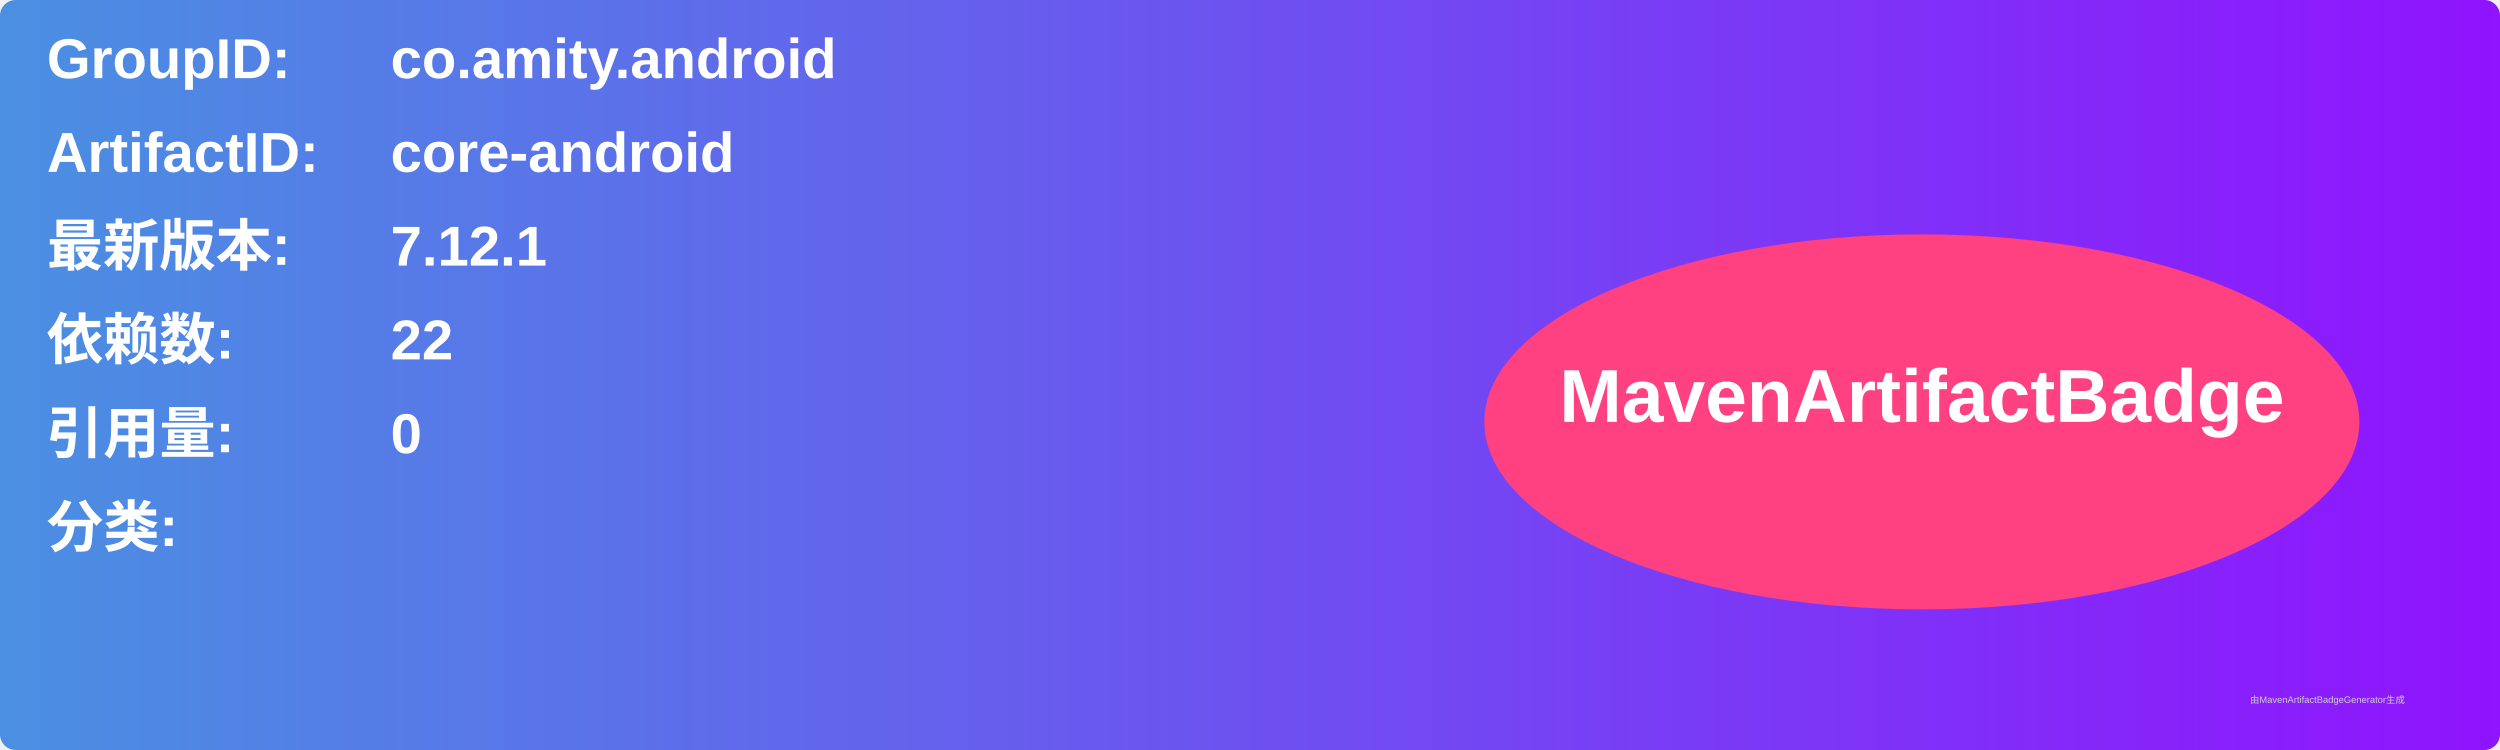
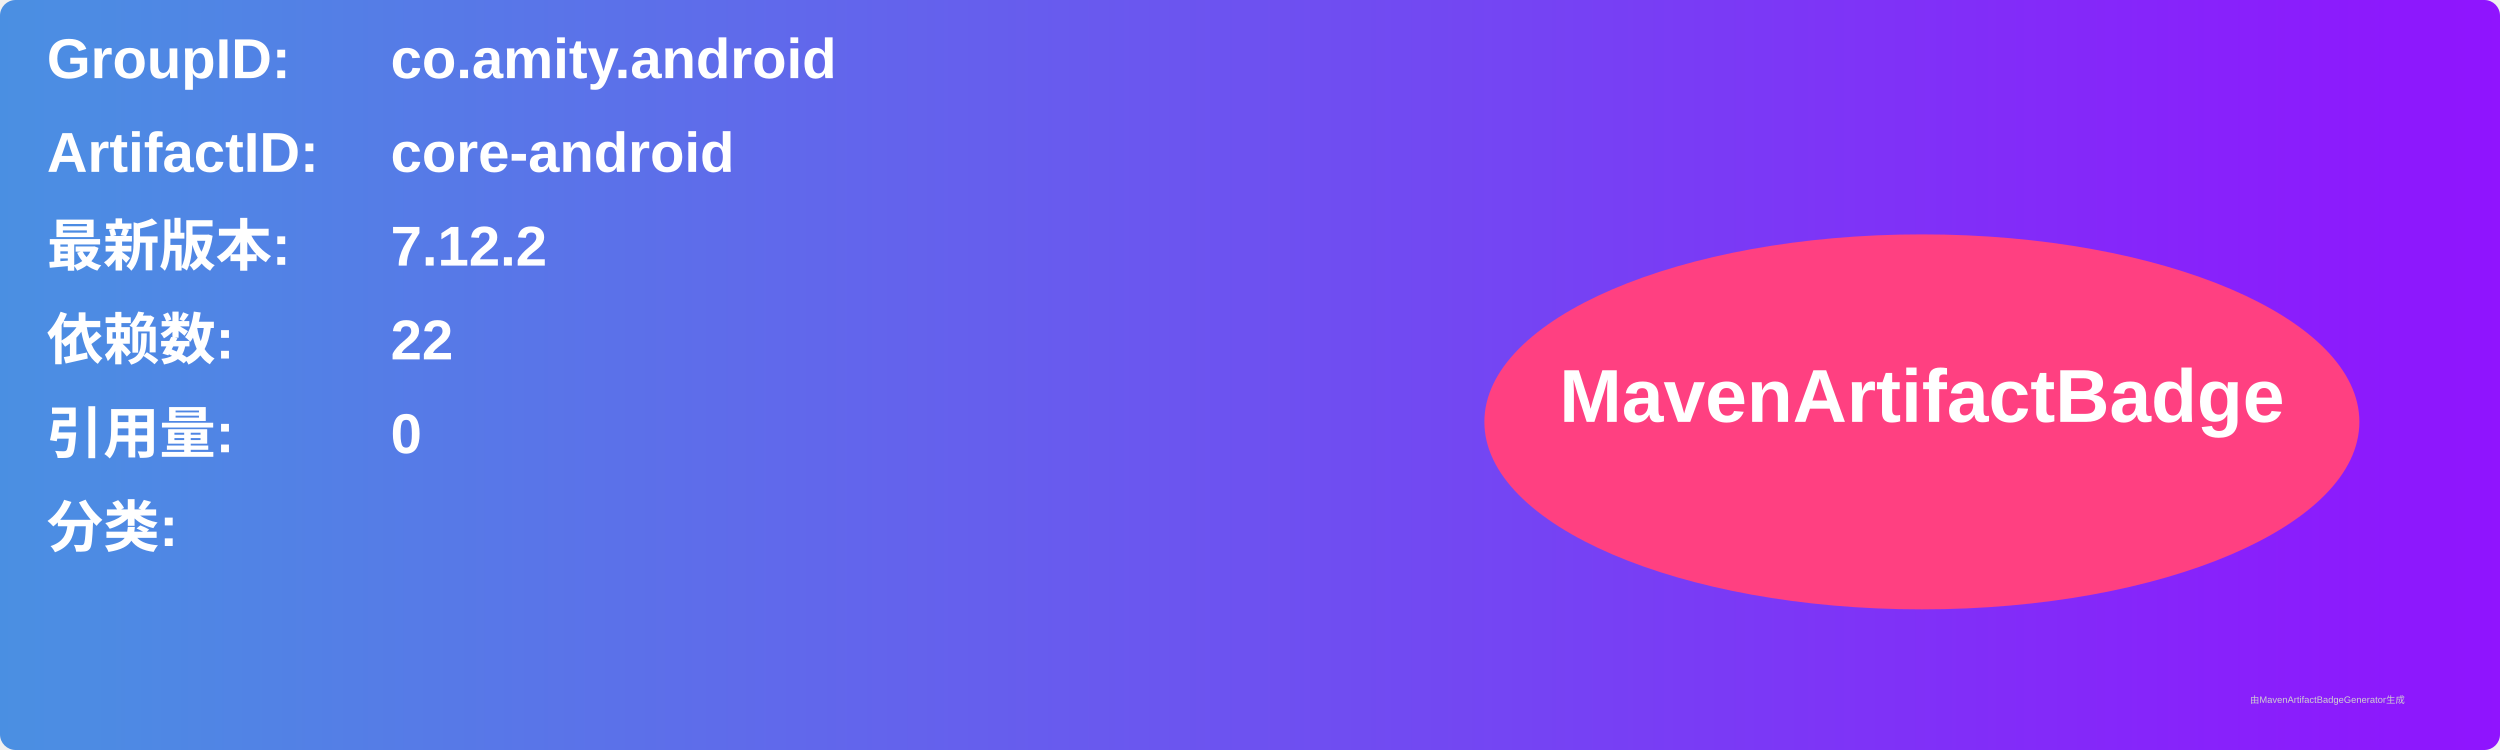
<svg xmlns="http://www.w3.org/2000/svg" width="800" height="240" viewBox="0 0 800 240">
  <linearGradient id="grad" x1="0%" y1="0%" x2="100%" y2="0%">
    <stop offset="0%" stop-color="#4a90e2" />
    <stop offset="100%" stop-color="#9013fe" />
  </linearGradient>
  <rect width="100%" height="100%" rx="5" ry="5" fill="url(#grad)" />
  <g transform="translate(15, 15)">
    <text x="0" y="10" font-family="Arial" font-size="18" fill="white" font-weight="bold" width="260">GroupID:</text>
    <text x="110" y="10" font-family="Arial" font-size="18" fill="white" font-weight="bold" width="460">co.amity.android</text>
    <text x="0" y="40" font-family="Arial" font-size="18" fill="white" font-weight="bold" width="260">ArtifactID:</text>
    <text x="110" y="40" font-family="Arial" font-size="18" fill="white" font-weight="bold" width="460">core-android</text>
    <text x="0" y="70" font-family="Arial" font-size="18" fill="white" font-weight="bold">最新版本:</text>
    <text x="110" y="70" font-family="Arial" font-size="18" fill="white" font-weight="bold">
-       <tspan font-weight="bold">7.12.1</tspan>
+       <tspan font-weight="bold">7.12.2</tspan>
    </text>
    <text x="0" y="100" font-family="Arial" font-size="18" fill="white" font-weight="bold">依赖数: </text>
    <text x="110" y="100" font-family="Arial" font-size="18" fill="white">
      <tspan font-weight="bold">22</tspan>
    </text>
    <text x="0" y="130" font-family="Arial" font-size="18" fill="white" font-weight="bold">引用量: </text>
    <text x="110" y="130" font-family="Arial" font-size="18" fill="white">
      <tspan font-weight="bold">0</tspan>
    </text>
    <text x="0" y="160" font-family="Arial" font-size="18" fill="white" font-weight="bold">分类:</text>
    <text x="10" y="190" font-family="Arial" font-size="10" fill="white">
      <tspan font-weight="bold" />
    </text>
    <ellipse cx="600" cy="120" rx="140" ry="60" fill="#ff4081" />
    <text x="600" y="120" text-anchor="middle" font-family="Arial" font-size="24" fill="white" font-weight="bold">MavenArtifactBadge</text>
  </g>
  <text x="720" y="225" font-family="Arial" font-size="3" fill="#d0d0d0">由MavenArtifactBadgeGenerator生成</text>
</svg>
